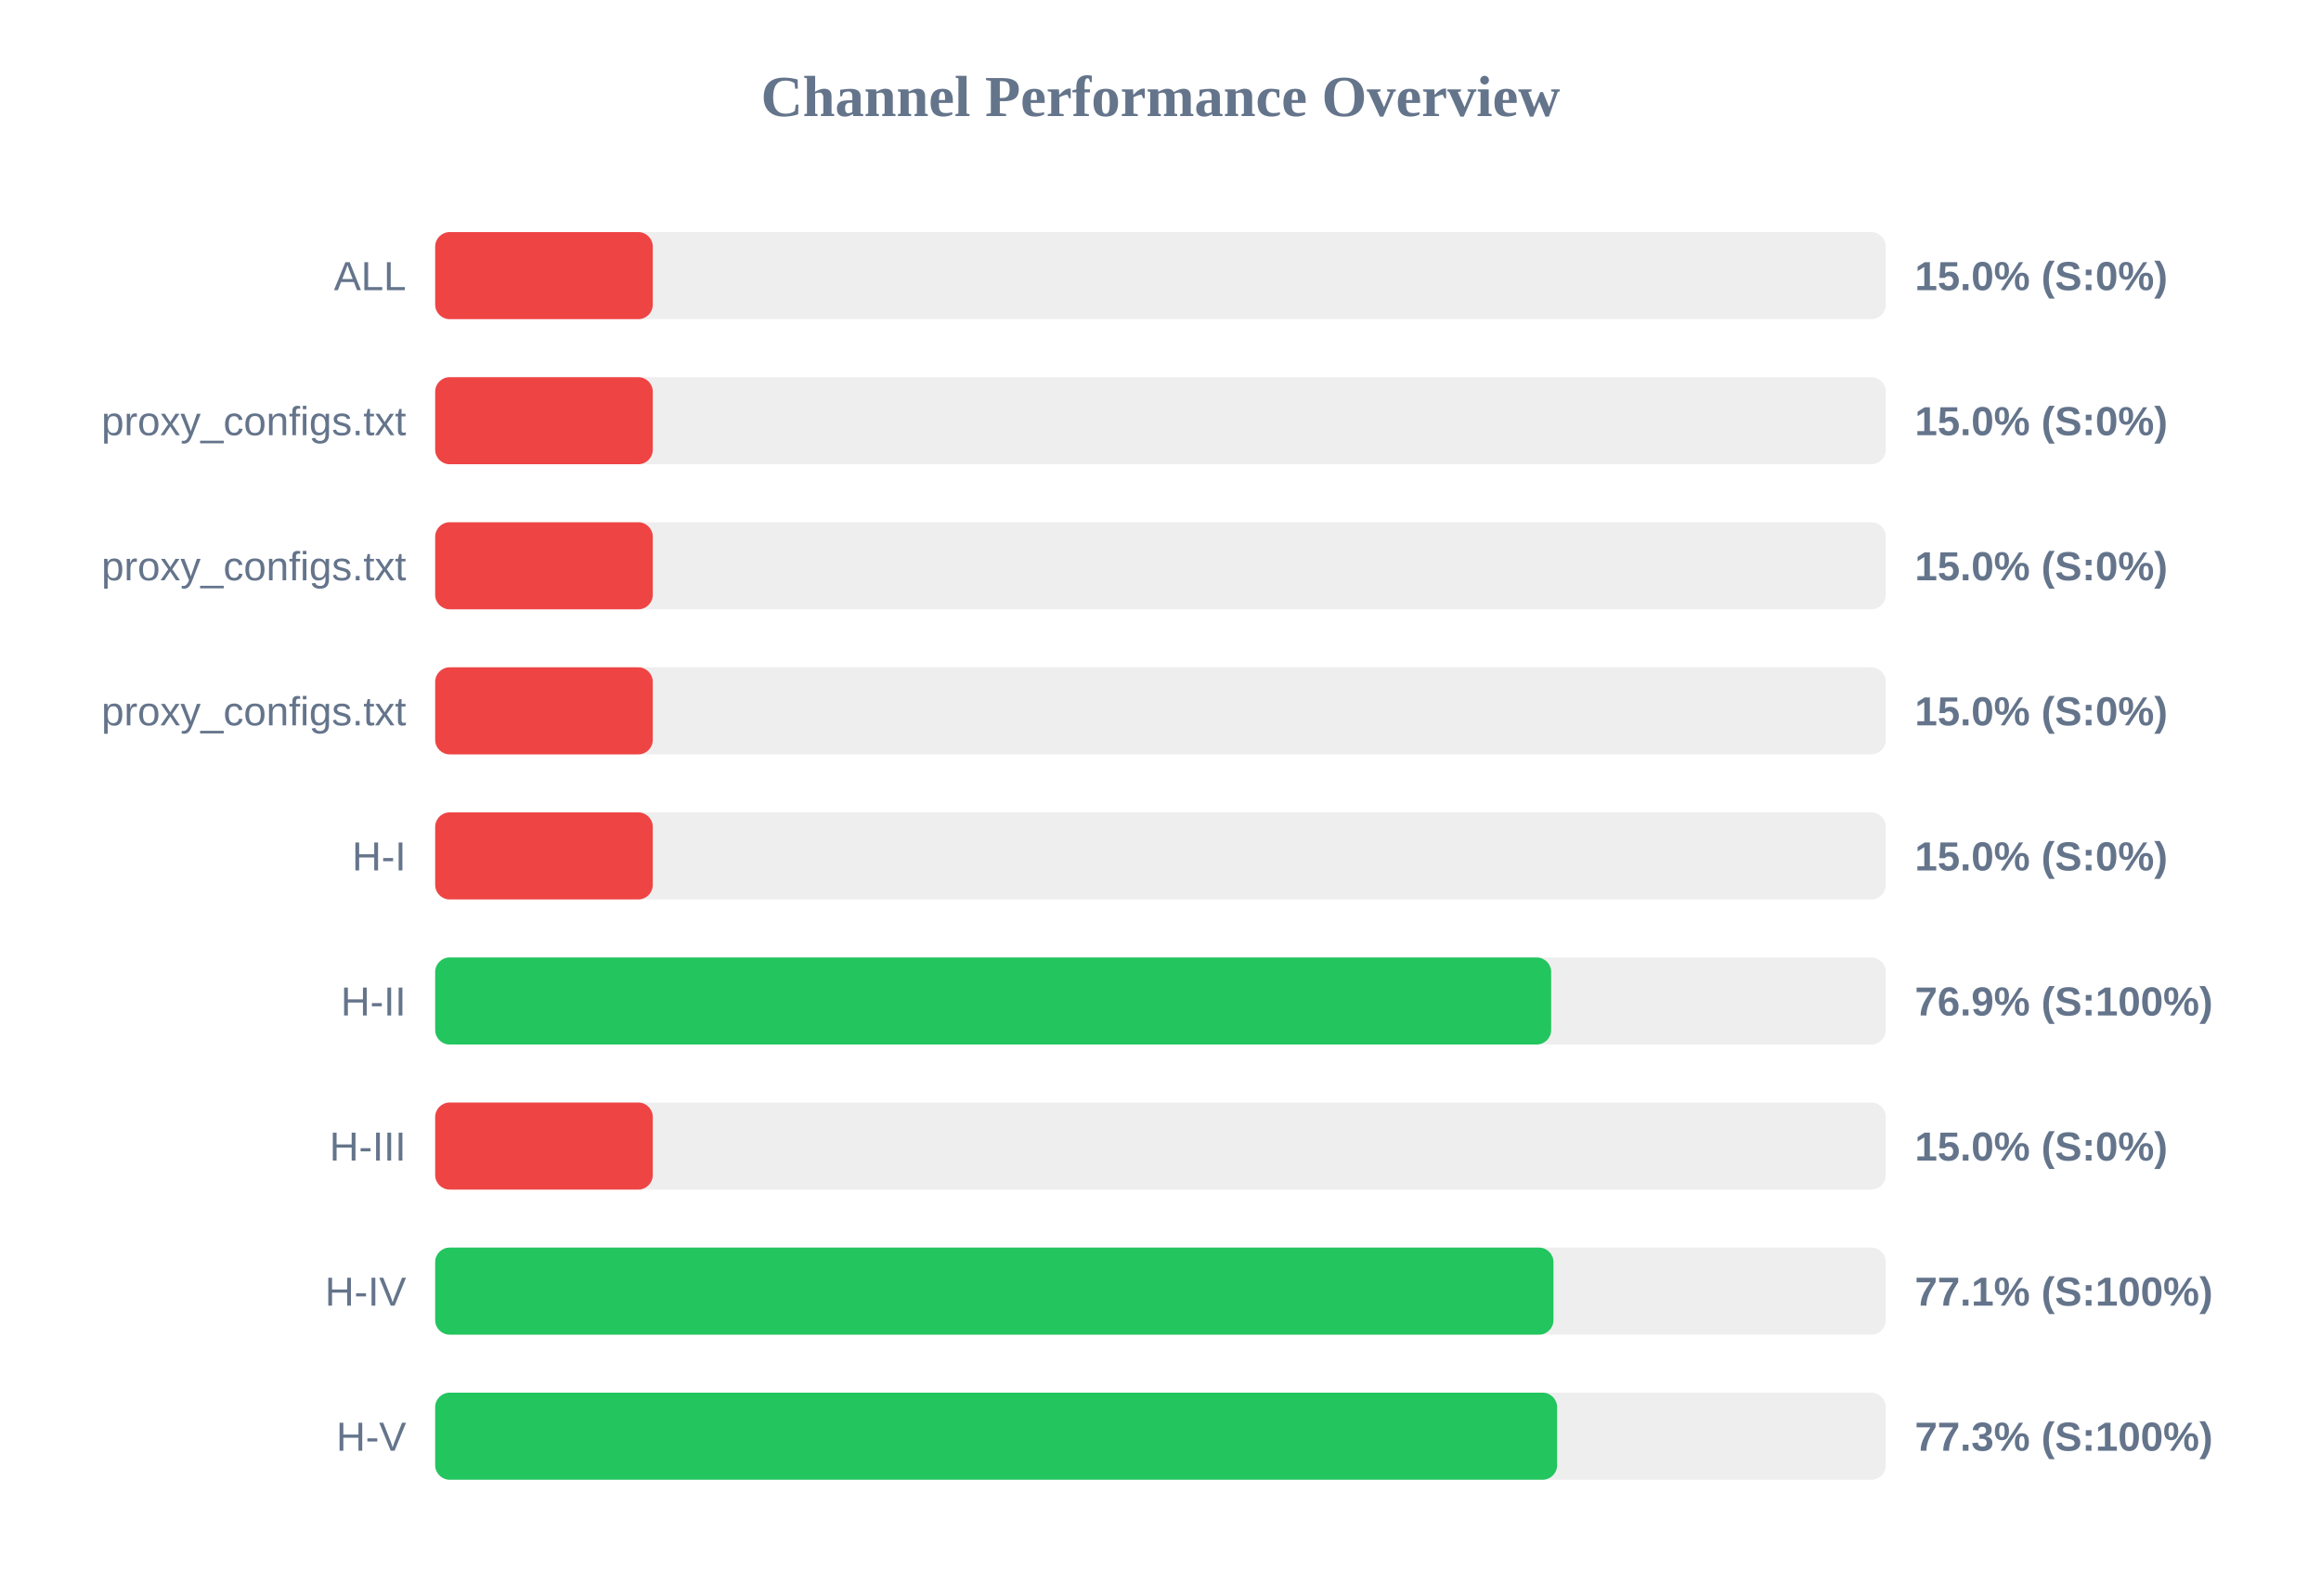
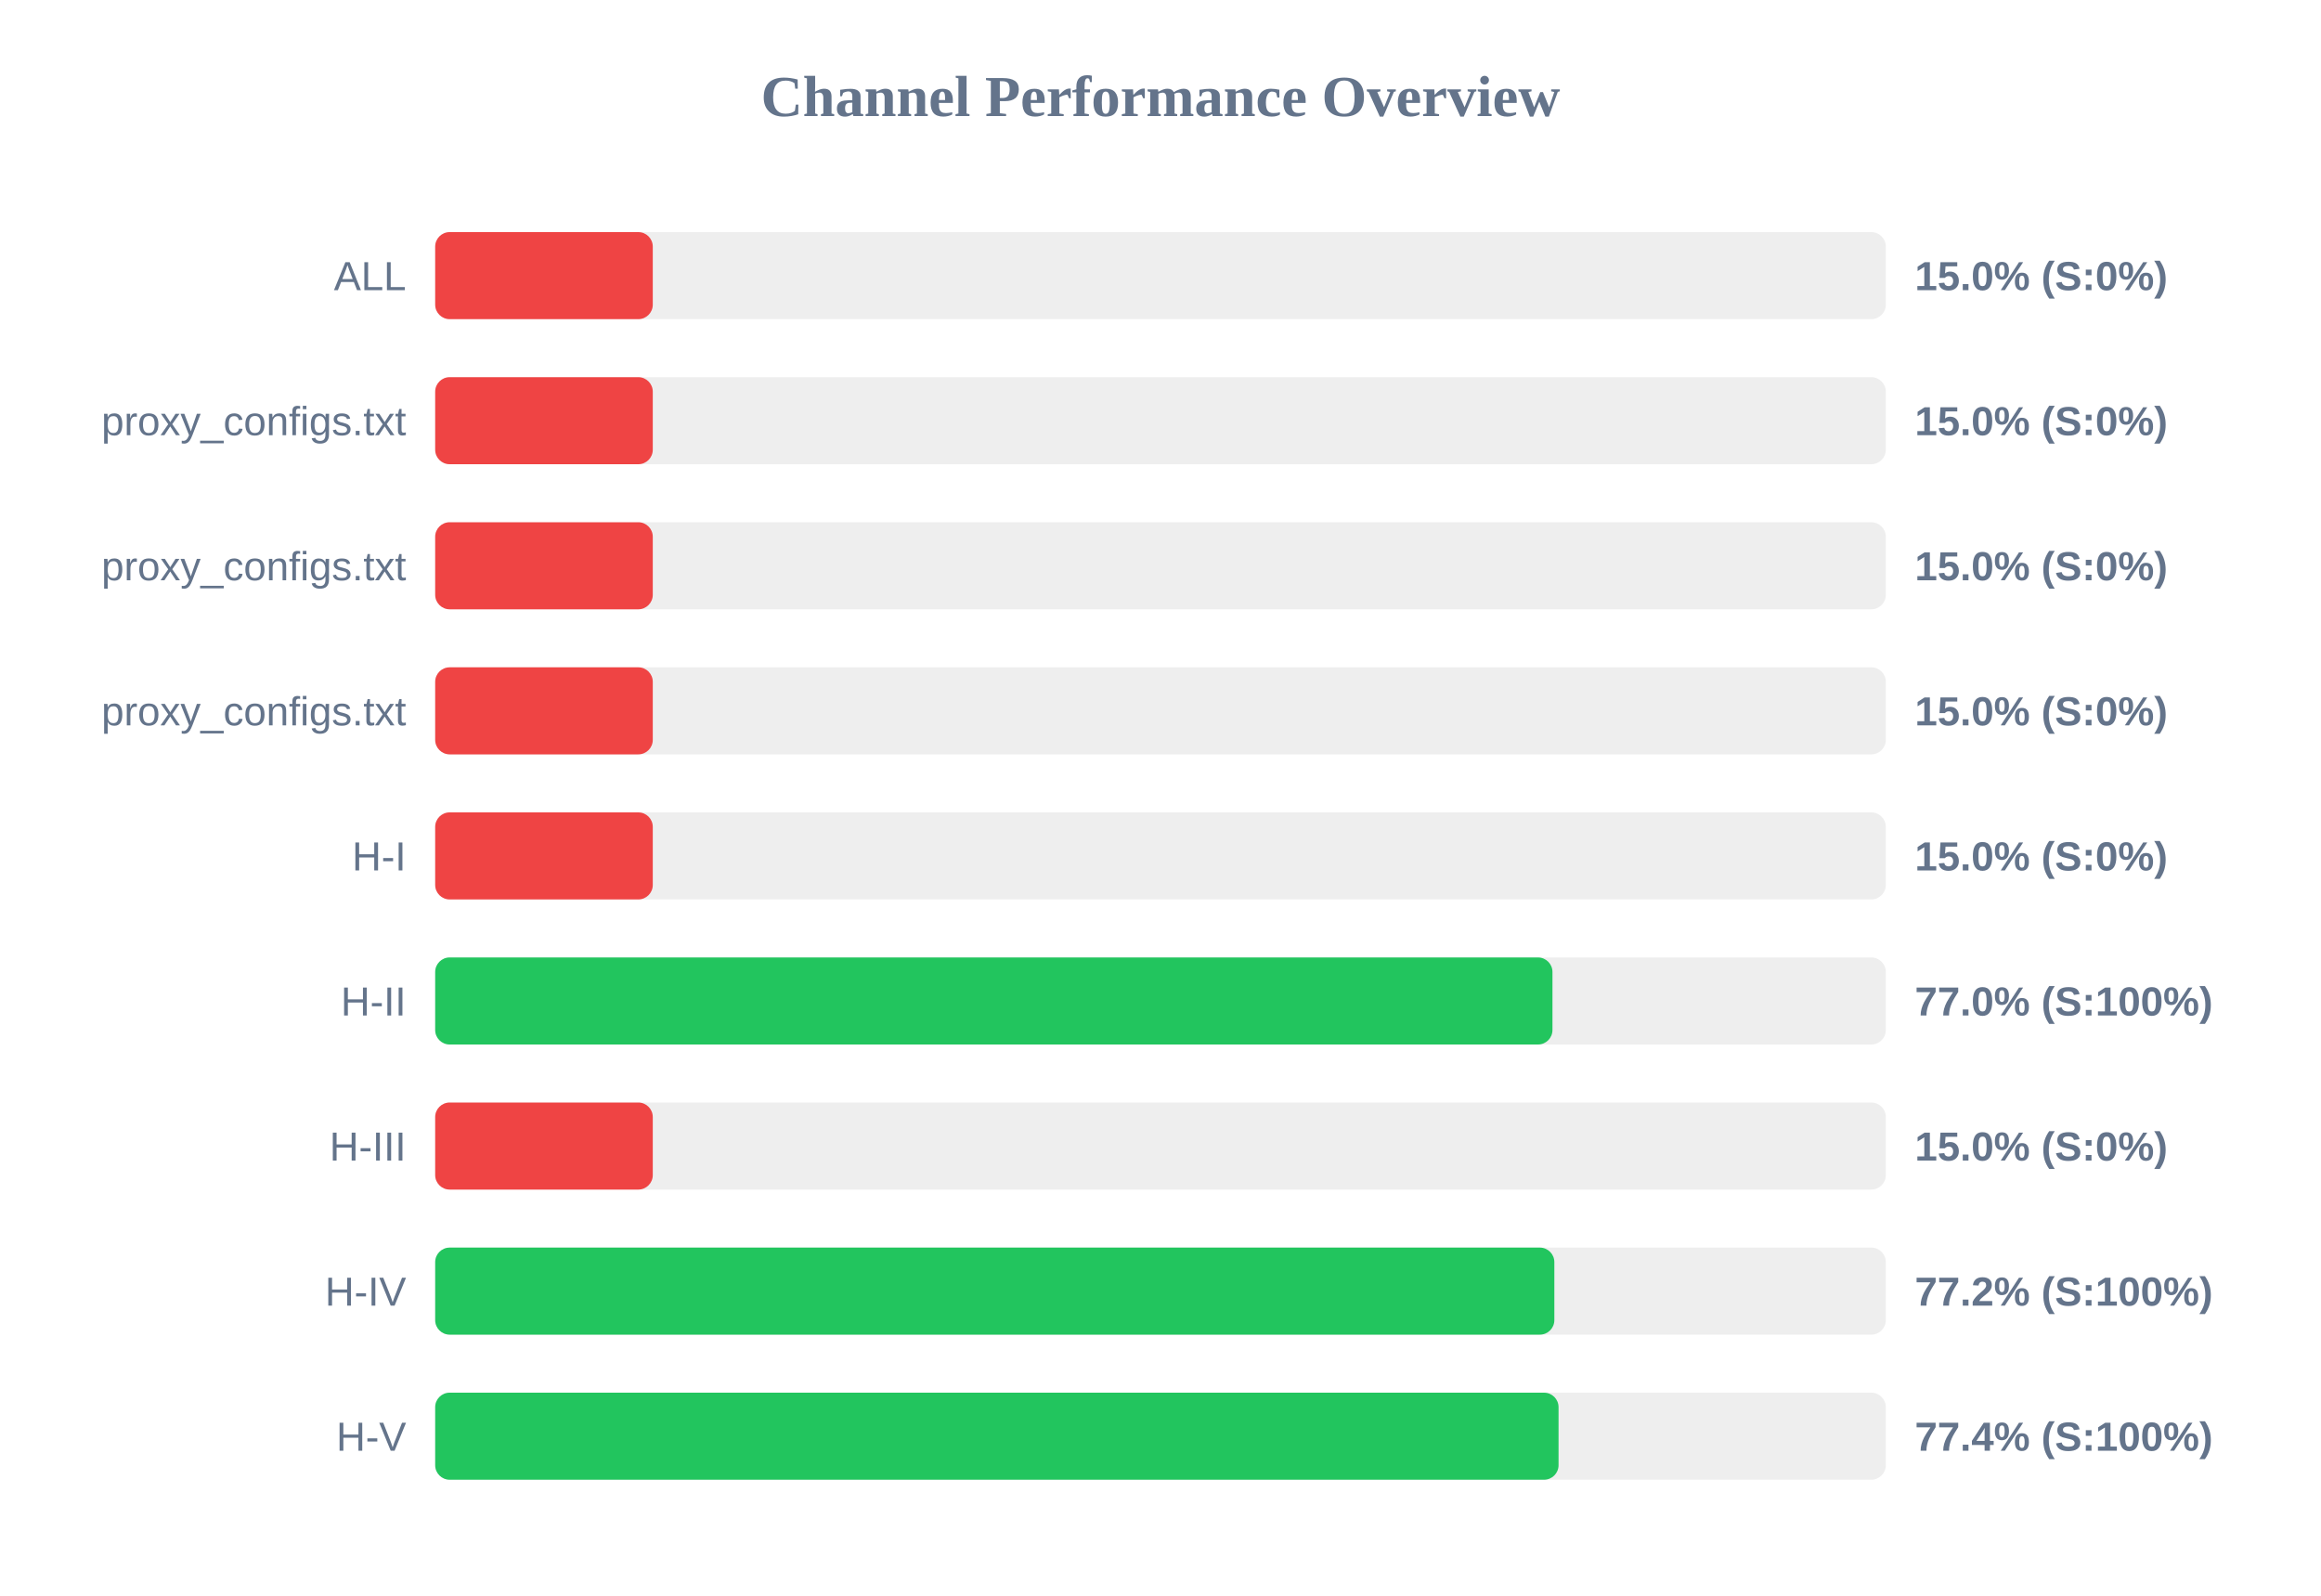
<svg xmlns="http://www.w3.org/2000/svg" width="800" height="550" version="1.1">
  <style>
        .row { font: 14px Arial; fill: #64748b; }
        .score { font: bold 14px Arial; fill: #64748b; }
    </style>
  <text x="400" y="40" text-anchor="middle" font-size="20px" font-weight="bold" fill="#64748b">Channel Performance Overview</text>
  <rect x="150" y="80" width="500" height="30" fill="#eee" rx="5" />
  <rect x="150" y="80" width="75.0" height="30" fill="#ef4444" rx="5" />
  <text x="140" y="100" text-anchor="end" class="row">ALL</text>
  <text x="660" y="100" text-anchor="start" class="score">15.0% (S:0%)</text>
  <rect x="150" y="130" width="500" height="30" fill="#eee" rx="5" />
  <rect x="150" y="130" width="75.0" height="30" fill="#ef4444" rx="5" />
  <text x="140" y="150" text-anchor="end" class="row">proxy_configs.txt</text>
  <text x="660" y="150" text-anchor="start" class="score">15.0% (S:0%)</text>
  <rect x="150" y="180" width="500" height="30" fill="#eee" rx="5" />
  <rect x="150" y="180" width="75.0" height="30" fill="#ef4444" rx="5" />
  <text x="140" y="200" text-anchor="end" class="row">proxy_configs.txt</text>
  <text x="660" y="200" text-anchor="start" class="score">15.0% (S:0%)</text>
  <rect x="150" y="230" width="500" height="30" fill="#eee" rx="5" />
  <rect x="150" y="230" width="75.0" height="30" fill="#ef4444" rx="5" />
  <text x="140" y="250" text-anchor="end" class="row">proxy_configs.txt</text>
  <text x="660" y="250" text-anchor="start" class="score">15.0% (S:0%)</text>
  <rect x="150" y="280" width="500" height="30" fill="#eee" rx="5" />
  <rect x="150" y="280" width="75.0" height="30" fill="#ef4444" rx="5" />
  <text x="140" y="300" text-anchor="end" class="row">H-I</text>
  <text x="660" y="300" text-anchor="start" class="score">15.0% (S:0%)</text>
  <rect x="150" y="330" width="500" height="30" fill="#eee" rx="5" />
-   <rect x="150" y="330" width="384.65" height="30" fill="#22c55e" rx="5" />
+   <rect x="150" y="330" width="385.1" height="30" fill="#22c55e" rx="5" />
  <text x="140" y="350" text-anchor="end" class="row">H-II</text>
-   <text x="660" y="350" text-anchor="start" class="score">76.9% (S:100%)</text>
+   <text x="660" y="350" text-anchor="start" class="score">77.0% (S:100%)</text>
  <rect x="150" y="380" width="500" height="30" fill="#eee" rx="5" />
  <rect x="150" y="380" width="75.0" height="30" fill="#ef4444" rx="5" />
  <text x="140" y="400" text-anchor="end" class="row">H-III</text>
  <text x="660" y="400" text-anchor="start" class="score">15.0% (S:0%)</text>
  <rect x="150" y="430" width="500" height="30" fill="#eee" rx="5" />
-   <rect x="150" y="430" width="385.45" height="30" fill="#22c55e" rx="5" />
+   <rect x="150" y="430" width="385.75" height="30" fill="#22c55e" rx="5" />
  <text x="140" y="450" text-anchor="end" class="row">H-IV</text>
-   <text x="660" y="450" text-anchor="start" class="score">77.1% (S:100%)</text>
+   <text x="660" y="450" text-anchor="start" class="score">77.2% (S:100%)</text>
  <rect x="150" y="480" width="500" height="30" fill="#eee" rx="5" />
-   <rect x="150" y="480" width="386.7" height="30" fill="#22c55e" rx="5" />
+   <rect x="150" y="480" width="387.2" height="30" fill="#22c55e" rx="5" />
  <text x="140" y="500" text-anchor="end" class="row">H-V</text>
-   <text x="660" y="500" text-anchor="start" class="score">77.3% (S:100%)</text>
+   <text x="660" y="500" text-anchor="start" class="score">77.4% (S:100%)</text>
</svg>
